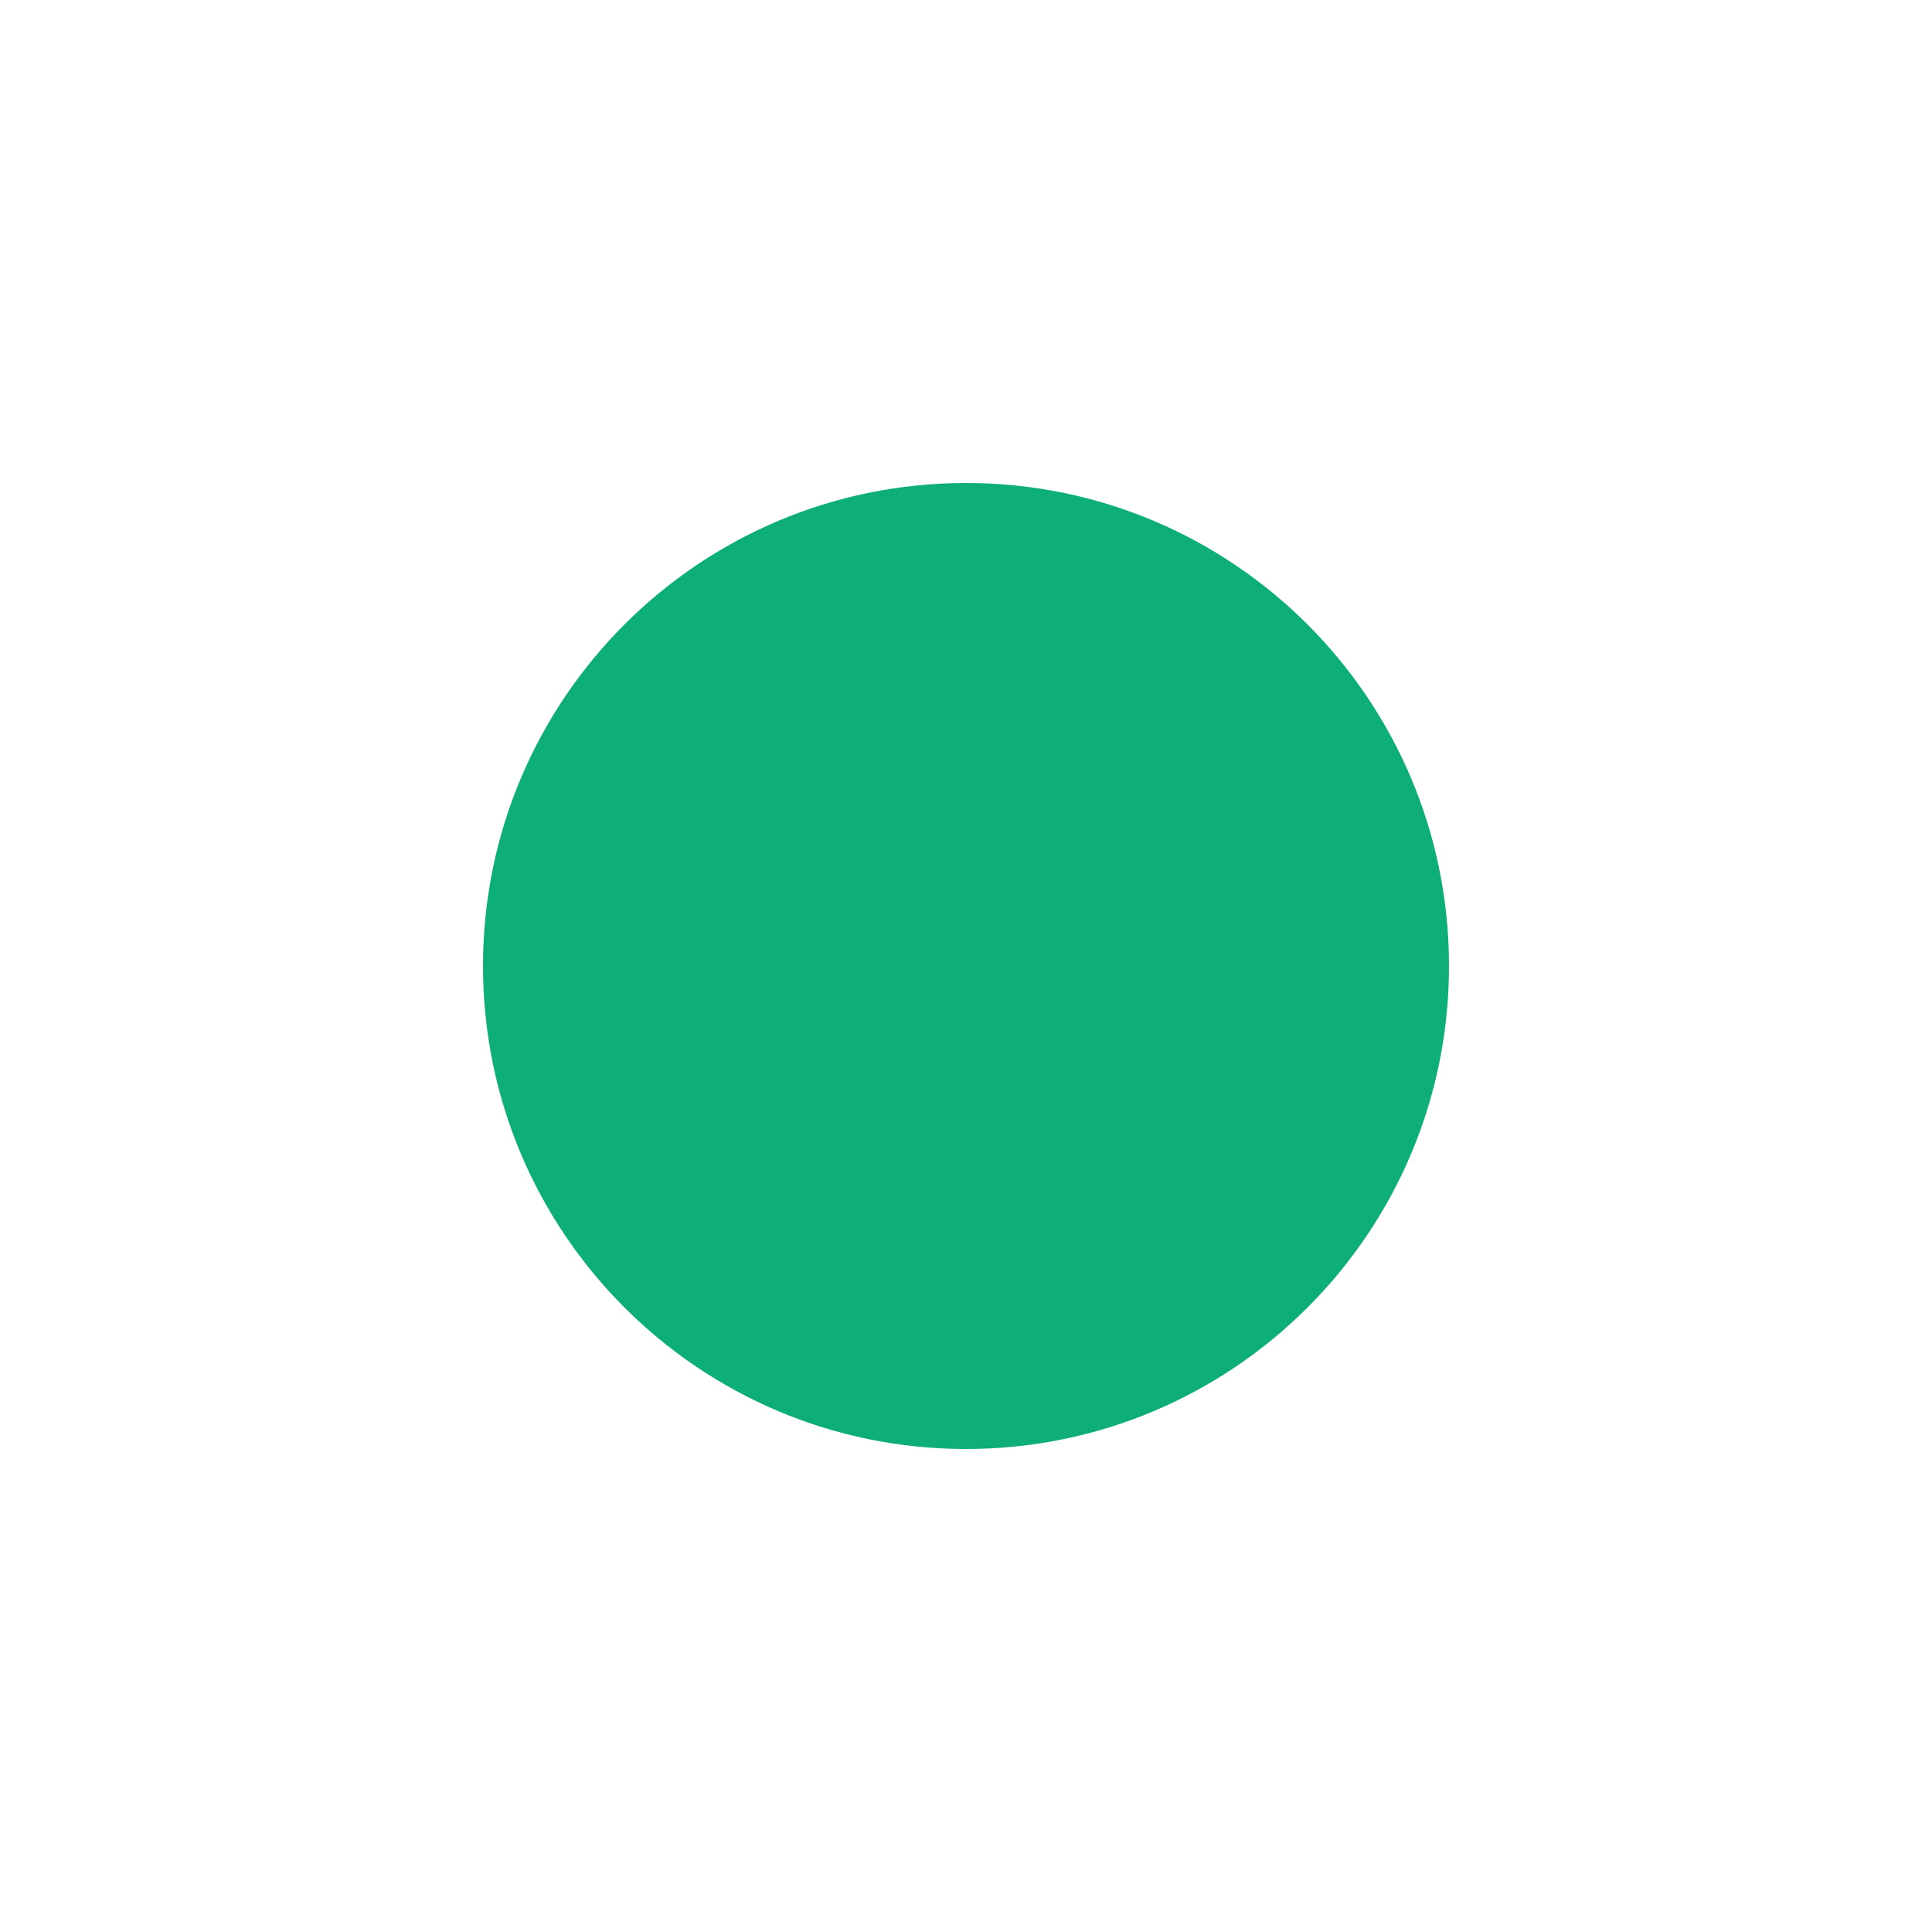
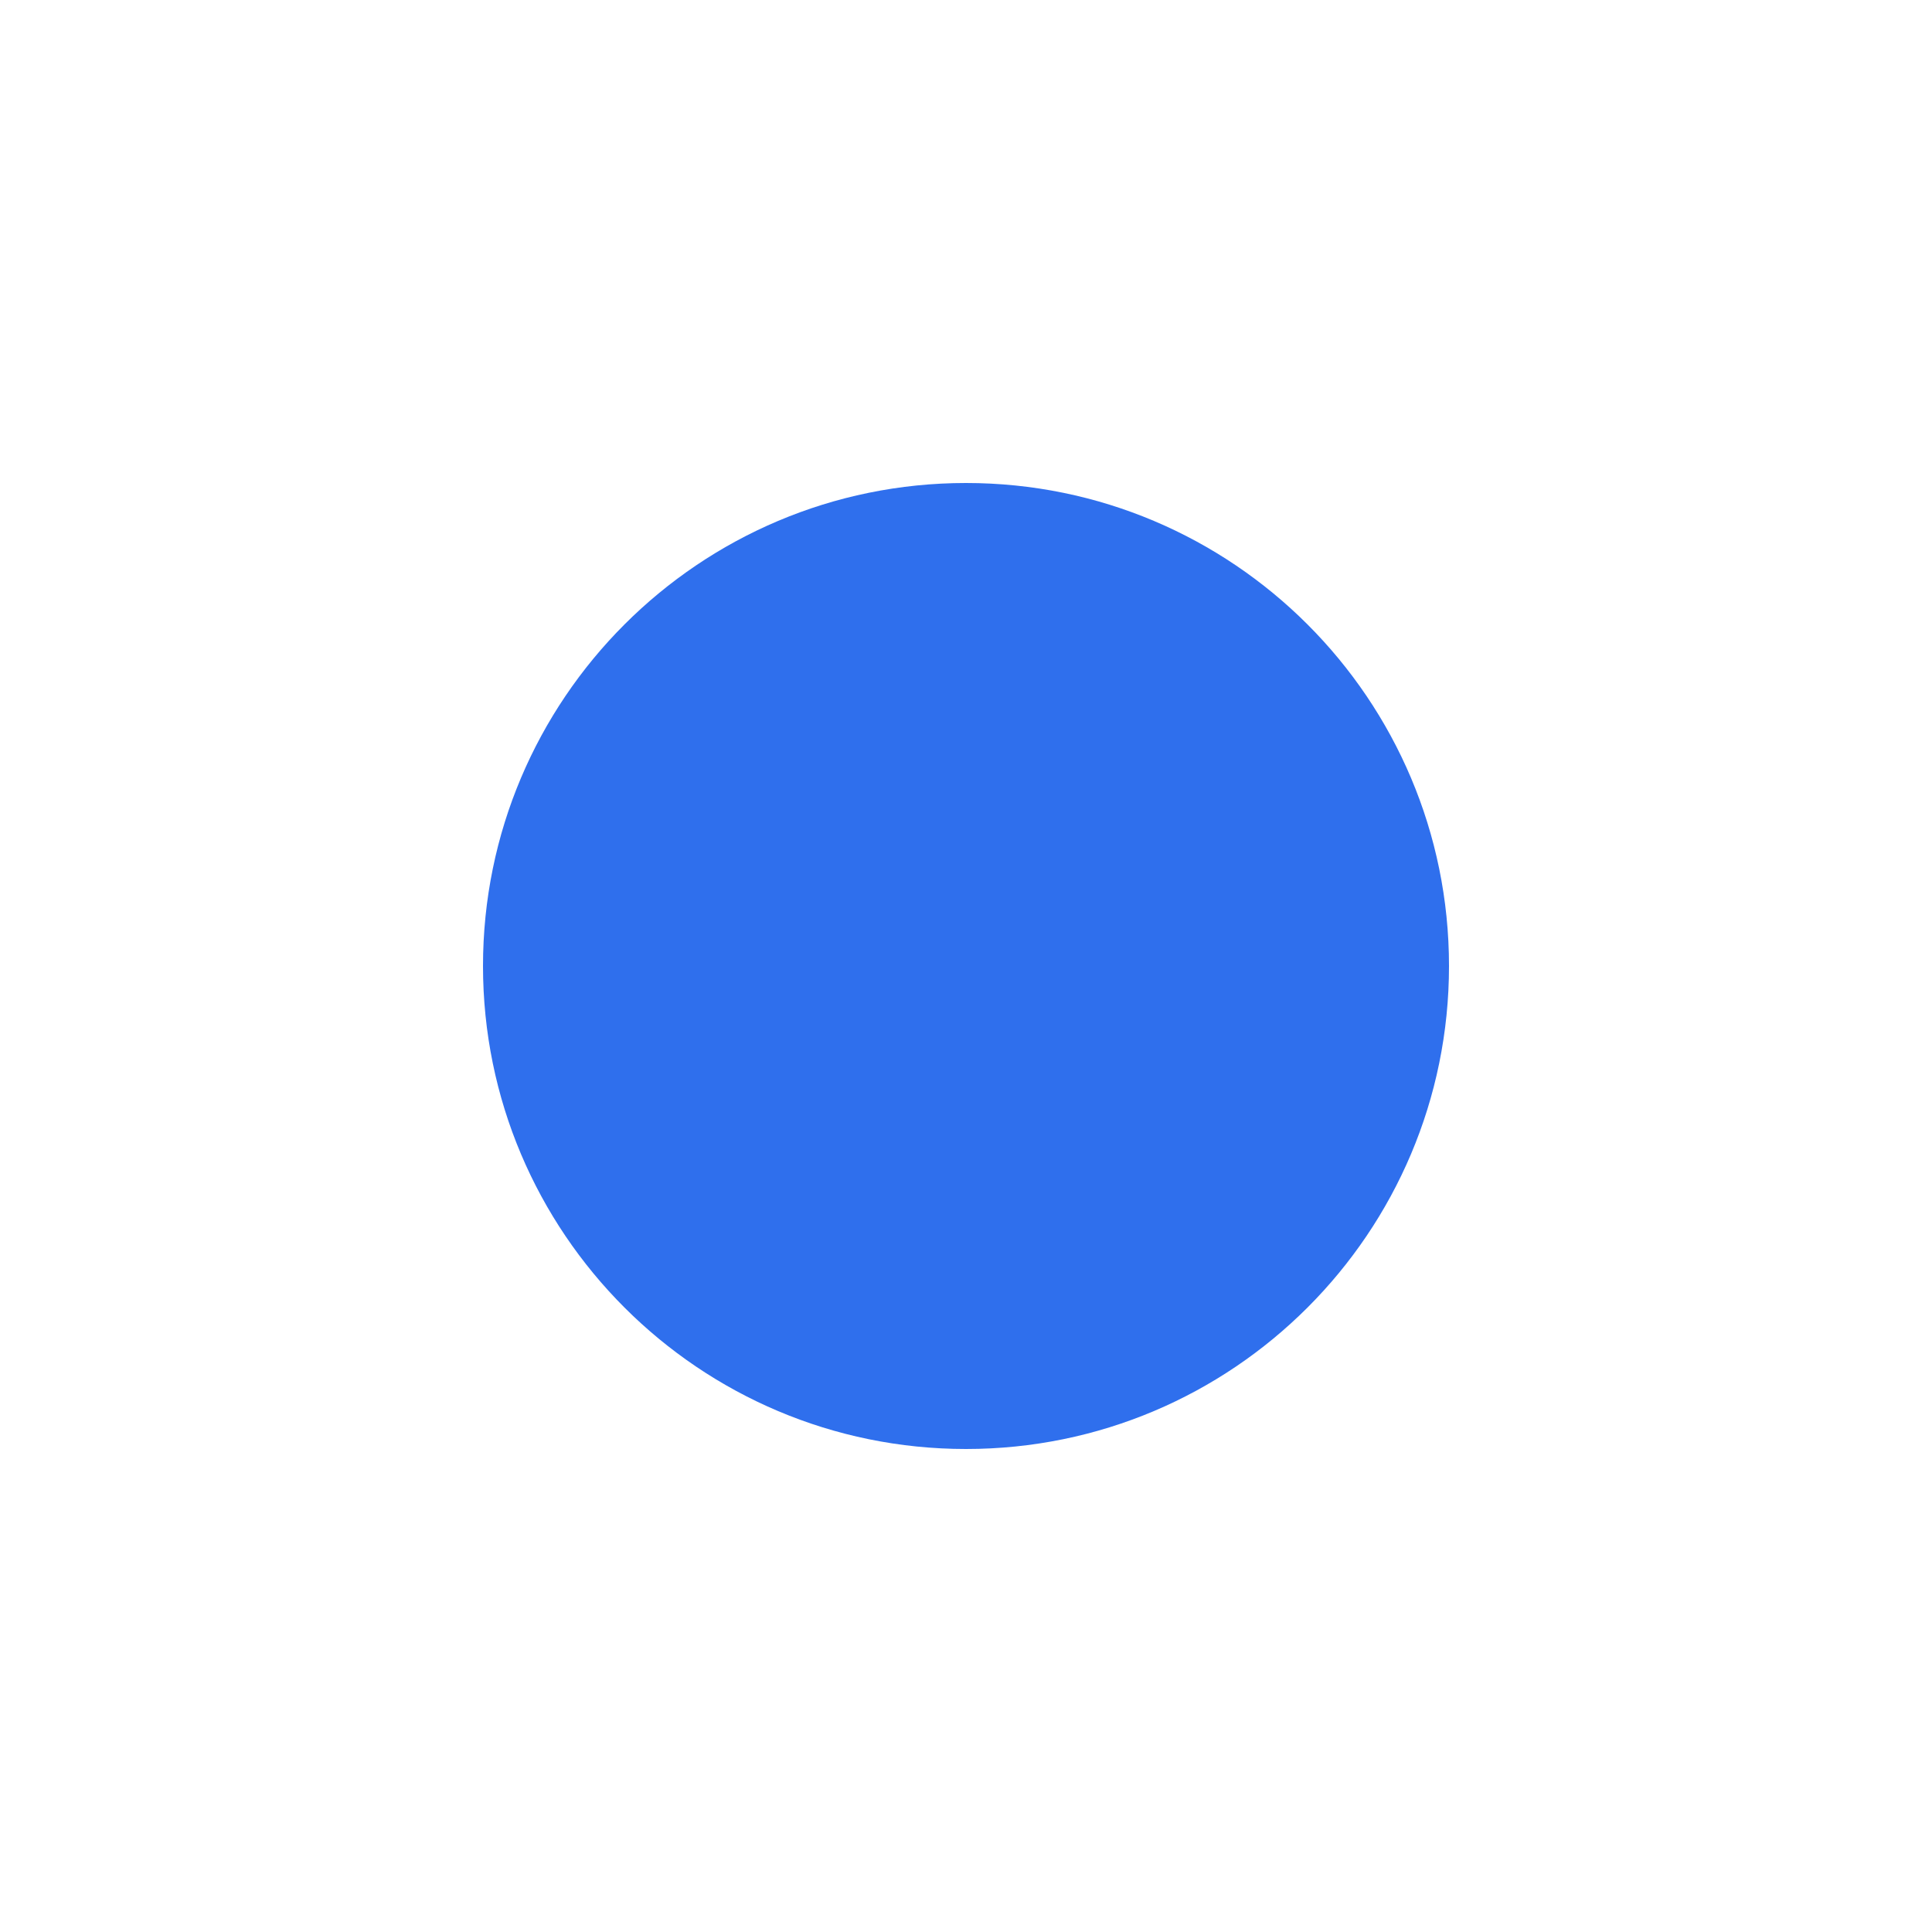
<svg xmlns="http://www.w3.org/2000/svg" width="12" height="12" viewBox="0 0 12 12">
-   <circle cx="6" cy="6" r="3" fill="#0EAF76" />
+   <circle cx="6" cy="6" r="3" fill="#2F6FED" />
</svg>
